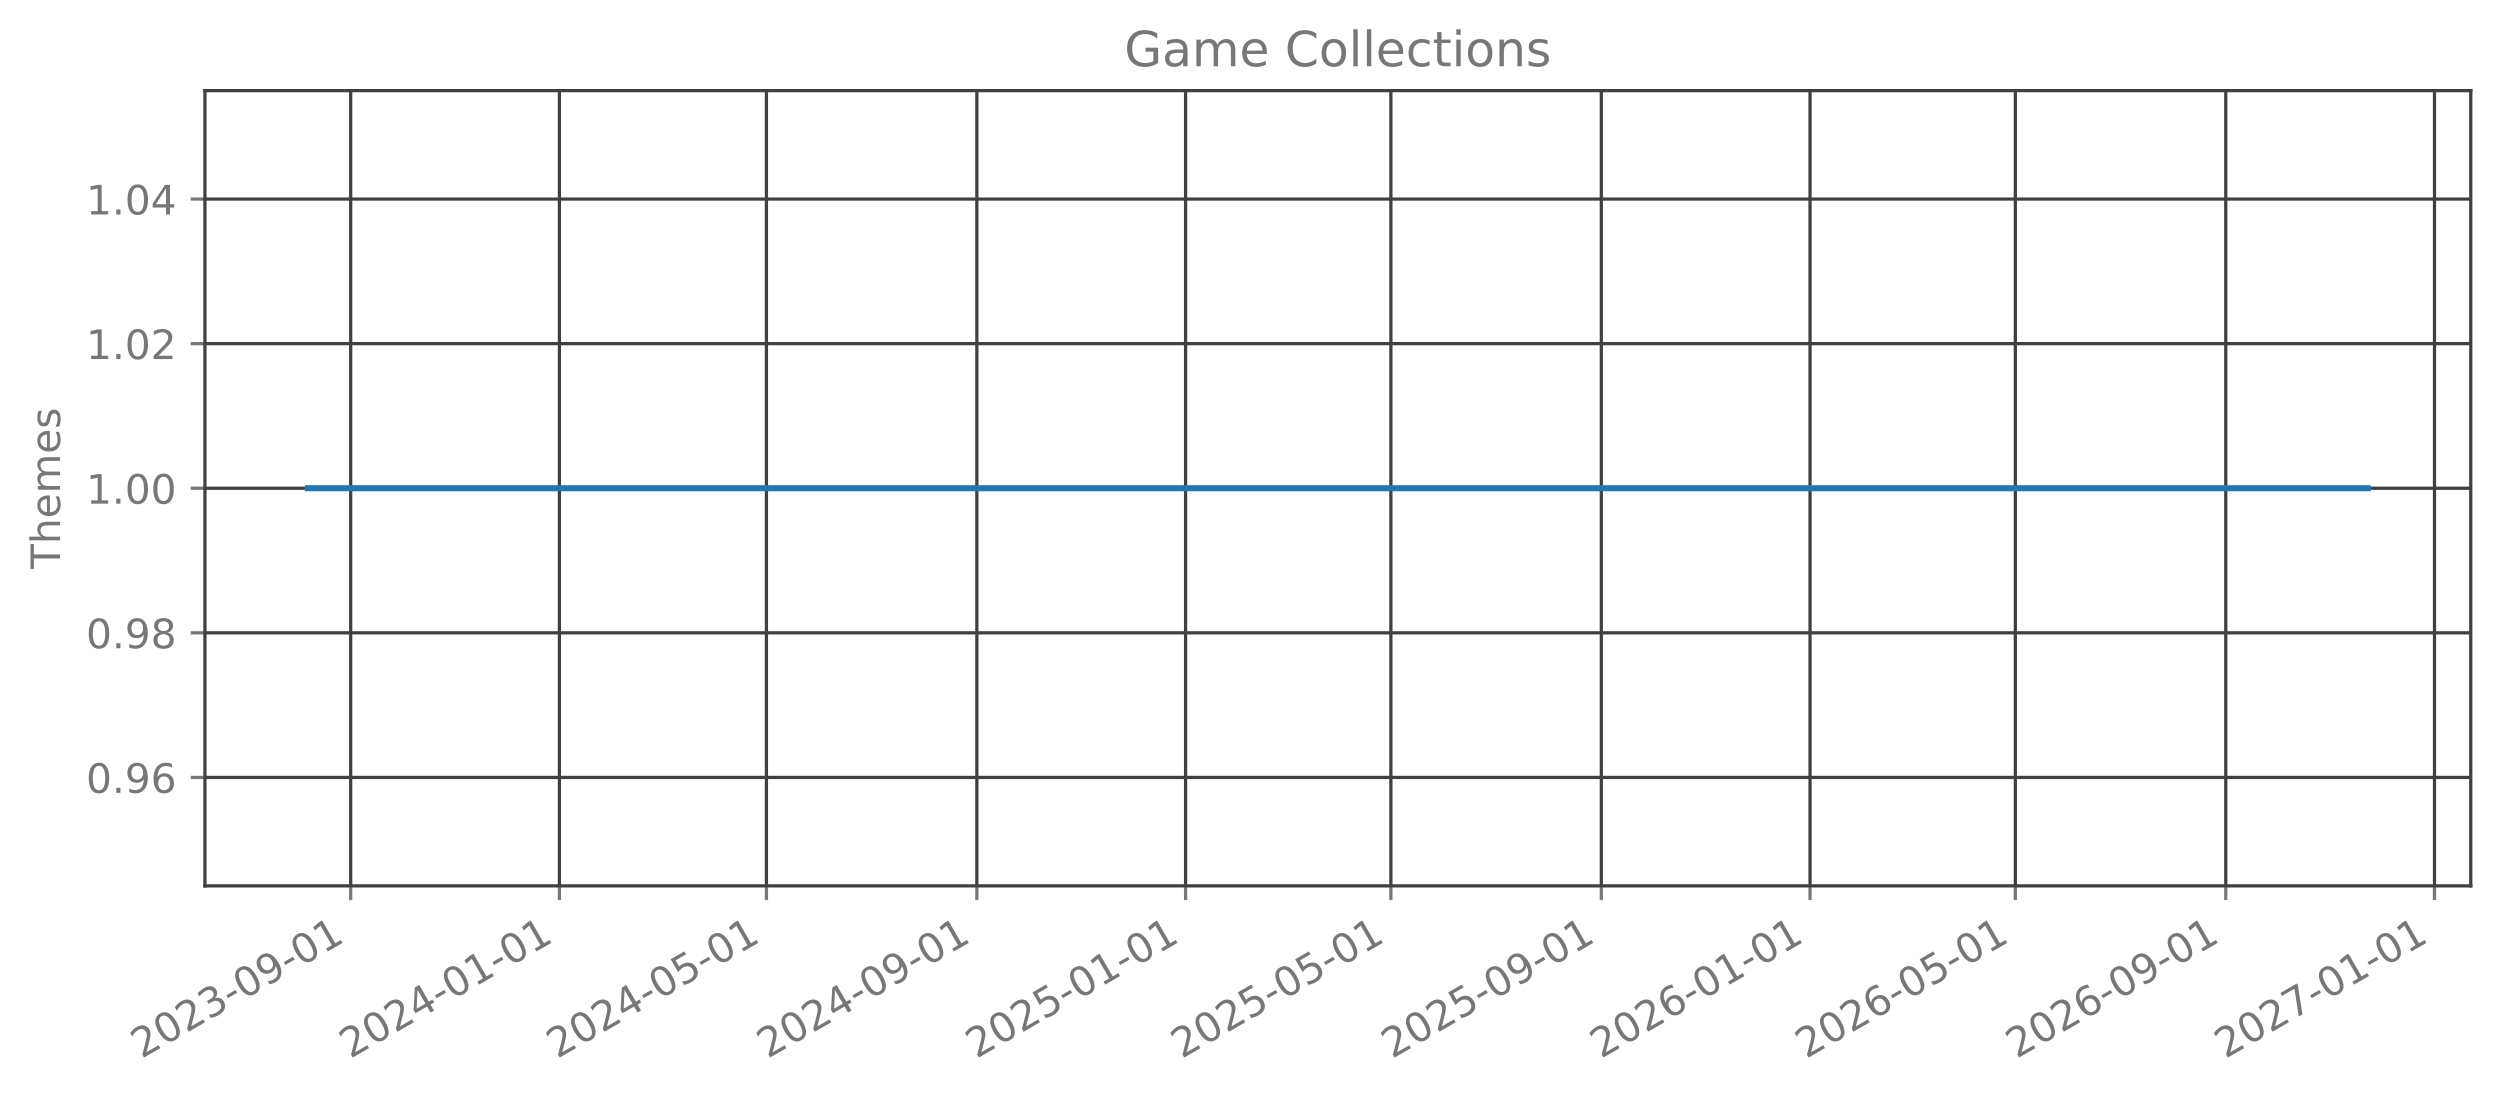
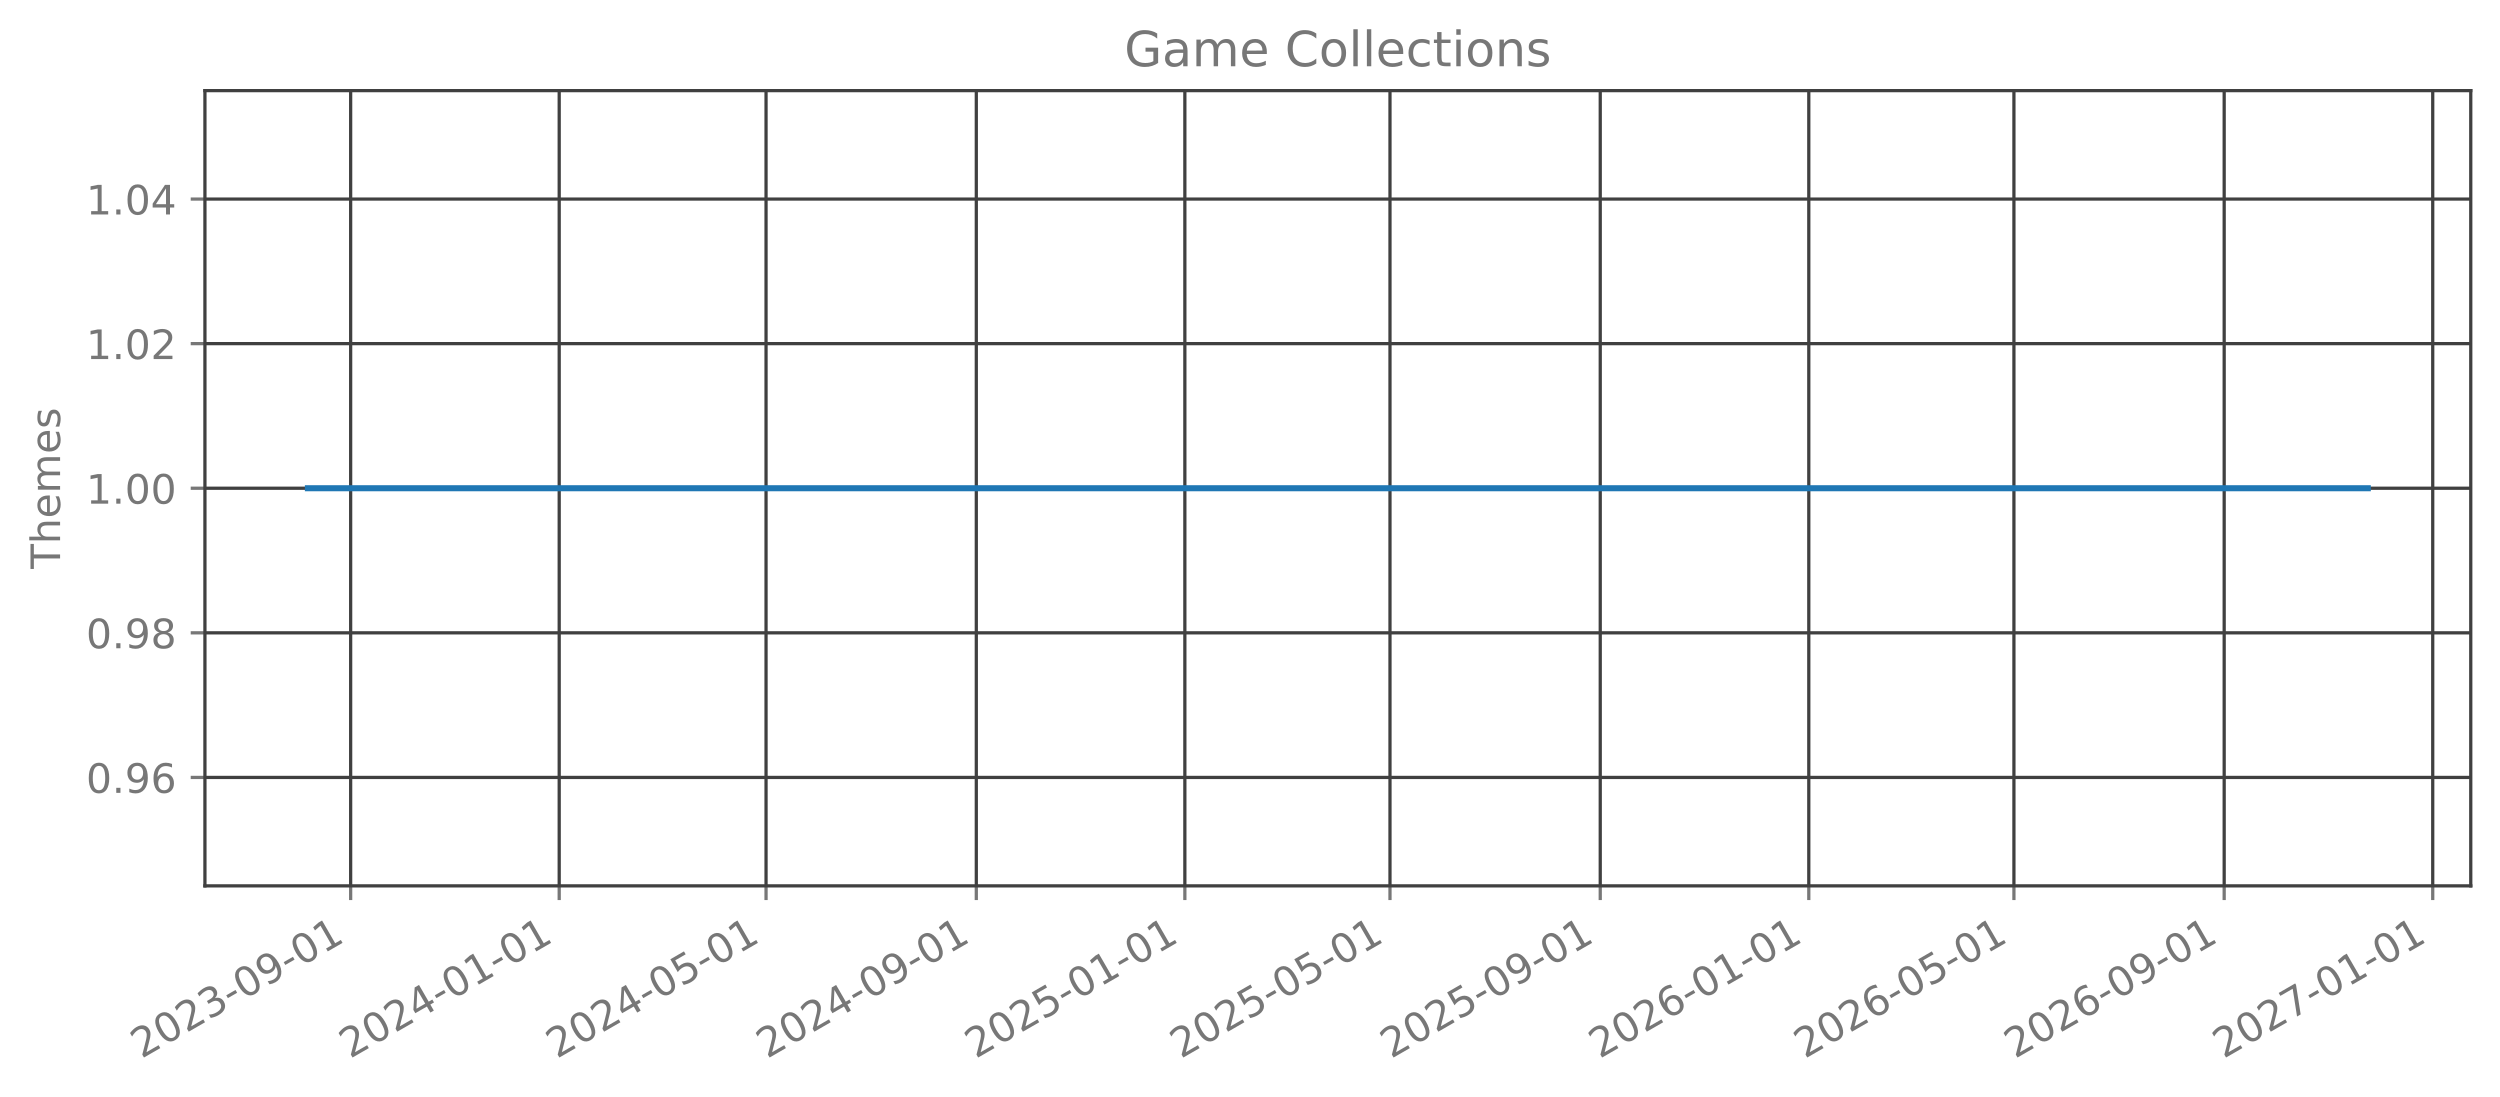
<svg xmlns="http://www.w3.org/2000/svg" xmlns:xlink="http://www.w3.org/1999/xlink" width="615.666pt" height="270.076pt" viewBox="0 0 615.666 270.076" version="1.1">
  <defs>
    <style type="text/css">*{stroke-linejoin: round; stroke-linecap: butt}</style>
  </defs>
  <g id="figure_1">
    <g id="patch_1">
      <path d="M 0 270.076  L 615.666 270.076  L 615.666 -0  L 0 -0  L 0 270.076  z " style="fill: none; opacity: 0" />
    </g>
    <g id="axes_1">
      <g id="patch_2">
        <path d="M 50.466 218.158  L 608.466 218.158  L 608.466 22.318  L 50.466 22.318  L 50.466 218.158  z " style="fill: none; opacity: 0" />
      </g>
      <g id="matplotlib.axis_1">
        <g id="xtick_1">
          <g id="line2d_1">
-             <path d="M 86.363 218.158  L 86.363 22.318  " clip-path="url(#p39788e18e9)" style="fill: none; stroke: #404040; stroke-width: 0.8; stroke-linecap: square" />
+             <path d="M 86.354 218.158  L 86.354 22.318  " clip-path="url(#p3f68051b8d)" style="fill: none; stroke: #404040; stroke-width: 0.8; stroke-linecap: square" />
          </g>
          <g id="line2d_2">
            <defs>
-               <path id="m046f30fc42" d="M 0 0  L 0 3.5  " style="stroke: #777777; stroke-width: 0.8" />
+               <path id="mc35127422b" d="M 0 0  L 0 3.5  " style="stroke: #777777; stroke-width: 0.8" />
            </defs>
            <g>
-               <use xlink:href="#m046f30fc42" x="86.363" y="218.158" style="fill: #777777; stroke: #777777; stroke-width: 0.8" />
+               <use xlink:href="#mc35127422b" x="86.354" y="218.158" style="fill: #777777; stroke: #777777; stroke-width: 0.8" />
            </g>
          </g>
          <g id="text_1">
-             <g style="fill: #777777" transform="translate(34.83234 260.7957) rotate(-30) scale(0.1 -0.1)">
+             <g style="fill: #777777" transform="translate(34.82359 260.7957) rotate(-30) scale(0.1 -0.1)">
              <defs>
                <path id="DejaVuSans-15" d="M 1228 531  L 3431 531  L 3431 0  L 469 0  L 469 531  Q 828 903 1448 1529  Q 2069 2156 2228 2338  Q 2531 2678 2651 2914  Q 2772 3150 2772 3378  Q 2772 3750 2511 3984  Q 2250 4219 1831 4219  Q 1534 4219 1204 4116  Q 875 4013 500 3803  L 500 4441  Q 881 4594 1212 4672  Q 1544 4750 1819 4750  Q 2544 4750 2975 4387  Q 3406 4025 3406 3419  Q 3406 3131 3298 2873  Q 3191 2616 2906 2266  Q 2828 2175 2409 1742  Q 1991 1309 1228 531  z " transform="scale(0.015625)" />
                <path id="DejaVuSans-13" d="M 2034 4250  Q 1547 4250 1301 3770  Q 1056 3291 1056 2328  Q 1056 1369 1301 889  Q 1547 409 2034 409  Q 2525 409 2770 889  Q 3016 1369 3016 2328  Q 3016 3291 2770 3770  Q 2525 4250 2034 4250  z M 2034 4750  Q 2819 4750 3233 4129  Q 3647 3509 3647 2328  Q 3647 1150 3233 529  Q 2819 -91 2034 -91  Q 1250 -91 836 529  Q 422 1150 422 2328  Q 422 3509 836 4129  Q 1250 4750 2034 4750  z " transform="scale(0.015625)" />
                <path id="DejaVuSans-16" d="M 2597 2516  Q 3050 2419 3304 2112  Q 3559 1806 3559 1356  Q 3559 666 3084 287  Q 2609 -91 1734 -91  Q 1441 -91 1130 -33  Q 819 25 488 141  L 488 750  Q 750 597 1062 519  Q 1375 441 1716 441  Q 2309 441 2620 675  Q 2931 909 2931 1356  Q 2931 1769 2642 2001  Q 2353 2234 1838 2234  L 1294 2234  L 1294 2753  L 1863 2753  Q 2328 2753 2575 2939  Q 2822 3125 2822 3475  Q 2822 3834 2567 4026  Q 2313 4219 1838 4219  Q 1578 4219 1281 4162  Q 984 4106 628 3988  L 628 4550  Q 988 4650 1302 4700  Q 1616 4750 1894 4750  Q 2613 4750 3031 4423  Q 3450 4097 3450 3541  Q 3450 3153 3228 2886  Q 3006 2619 2597 2516  z " transform="scale(0.015625)" />
                <path id="DejaVuSans-10" d="M 313 2009  L 1997 2009  L 1997 1497  L 313 1497  L 313 2009  z " transform="scale(0.015625)" />
                <path id="DejaVuSans-1c" d="M 703 97  L 703 672  Q 941 559 1184 500  Q 1428 441 1663 441  Q 2288 441 2617 861  Q 2947 1281 2994 2138  Q 2813 1869 2534 1725  Q 2256 1581 1919 1581  Q 1219 1581 811 2004  Q 403 2428 403 3163  Q 403 3881 828 4315  Q 1253 4750 1959 4750  Q 2769 4750 3195 4129  Q 3622 3509 3622 2328  Q 3622 1225 3098 567  Q 2575 -91 1691 -91  Q 1453 -91 1209 -44  Q 966 3 703 97  z M 1959 2075  Q 2384 2075 2632 2365  Q 2881 2656 2881 3163  Q 2881 3666 2632 3958  Q 2384 4250 1959 4250  Q 1534 4250 1286 3958  Q 1038 3666 1038 3163  Q 1038 2656 1286 2365  Q 1534 2075 1959 2075  z " transform="scale(0.015625)" />
                <path id="DejaVuSans-14" d="M 794 531  L 1825 531  L 1825 4091  L 703 3866  L 703 4441  L 1819 4666  L 2450 4666  L 2450 531  L 3481 531  L 3481 0  L 794 0  L 794 531  z " transform="scale(0.015625)" />
              </defs>
              <use xlink:href="#DejaVuSans-15" />
              <use xlink:href="#DejaVuSans-13" transform="translate(63.625 0)" />
              <use xlink:href="#DejaVuSans-15" transform="translate(127.25 0)" />
              <use xlink:href="#DejaVuSans-16" transform="translate(190.875 0)" />
              <use xlink:href="#DejaVuSans-10" transform="translate(254.5 0)" />
              <use xlink:href="#DejaVuSans-13" transform="translate(290.5781 0)" />
              <use xlink:href="#DejaVuSans-1c" transform="translate(354.2031 0)" />
              <use xlink:href="#DejaVuSans-10" transform="translate(417.8281 0)" />
              <use xlink:href="#DejaVuSans-13" transform="translate(453.9062 0)" />
              <use xlink:href="#DejaVuSans-14" transform="translate(517.5312 0)" />
            </g>
          </g>
        </g>
        <g id="xtick_2">
          <g id="line2d_3">
-             <path d="M 137.765 218.158  L 137.765 22.318  " clip-path="url(#p39788e18e9)" style="fill: none; stroke: #404040; stroke-width: 0.8; stroke-linecap: square" />
+             <path d="M 137.713 218.158  L 137.713 22.318  " clip-path="url(#p3f68051b8d)" style="fill: none; stroke: #404040; stroke-width: 0.8; stroke-linecap: square" />
          </g>
          <g id="line2d_4">
            <g>
-               <use xlink:href="#m046f30fc42" x="137.765" y="218.158" style="fill: #777777; stroke: #777777; stroke-width: 0.8" />
+               <use xlink:href="#mc35127422b" x="137.713" y="218.158" style="fill: #777777; stroke: #777777; stroke-width: 0.8" />
            </g>
          </g>
          <g id="text_2">
-             <g style="fill: #777777" transform="translate(86.23372 260.7957) rotate(-30) scale(0.1 -0.1)">
+             <g style="fill: #777777" transform="translate(86.18233 260.7957) rotate(-30) scale(0.1 -0.1)">
              <defs>
                <path id="DejaVuSans-17" d="M 2419 4116  L 825 1625  L 2419 1625  L 2419 4116  z M 2253 4666  L 3047 4666  L 3047 1625  L 3713 1625  L 3713 1100  L 3047 1100  L 3047 0  L 2419 0  L 2419 1100  L 313 1100  L 313 1709  L 2253 4666  z " transform="scale(0.015625)" />
              </defs>
              <use xlink:href="#DejaVuSans-15" />
              <use xlink:href="#DejaVuSans-13" transform="translate(63.625 0)" />
              <use xlink:href="#DejaVuSans-15" transform="translate(127.25 0)" />
              <use xlink:href="#DejaVuSans-17" transform="translate(190.875 0)" />
              <use xlink:href="#DejaVuSans-10" transform="translate(254.5 0)" />
              <use xlink:href="#DejaVuSans-13" transform="translate(290.5781 0)" />
              <use xlink:href="#DejaVuSans-14" transform="translate(354.2031 0)" />
              <use xlink:href="#DejaVuSans-10" transform="translate(417.8281 0)" />
              <use xlink:href="#DejaVuSans-13" transform="translate(453.9062 0)" />
              <use xlink:href="#DejaVuSans-14" transform="translate(517.5312 0)" />
            </g>
          </g>
        </g>
        <g id="xtick_3">
          <g id="line2d_5">
-             <path d="M 188.745 218.158  L 188.745 22.318  " clip-path="url(#p39788e18e9)" style="fill: none; stroke: #404040; stroke-width: 0.8; stroke-linecap: square" />
+             <path d="M 188.651 218.158  L 188.651 22.318  " clip-path="url(#p3f68051b8d)" style="fill: none; stroke: #404040; stroke-width: 0.8; stroke-linecap: square" />
          </g>
          <g id="line2d_6">
            <g>
-               <use xlink:href="#m046f30fc42" x="188.745" y="218.158" style="fill: #777777; stroke: #777777; stroke-width: 0.8" />
+               <use xlink:href="#mc35127422b" x="188.651" y="218.158" style="fill: #777777; stroke: #777777; stroke-width: 0.8" />
            </g>
          </g>
          <g id="text_3">
-             <g style="fill: #777777" transform="translate(137.2138 260.7957) rotate(-30) scale(0.1 -0.1)">
+             <g style="fill: #777777" transform="translate(137.1201 260.7957) rotate(-30) scale(0.1 -0.1)">
              <defs>
                <path id="DejaVuSans-18" d="M 691 4666  L 3169 4666  L 3169 4134  L 1269 4134  L 1269 2991  Q 1406 3038 1543 3061  Q 1681 3084 1819 3084  Q 2600 3084 3056 2656  Q 3513 2228 3513 1497  Q 3513 744 3044 326  Q 2575 -91 1722 -91  Q 1428 -91 1123 -41  Q 819 9 494 109  L 494 744  Q 775 591 1075 516  Q 1375 441 1709 441  Q 2250 441 2565 725  Q 2881 1009 2881 1497  Q 2881 1984 2565 2268  Q 2250 2553 1709 2553  Q 1456 2553 1204 2497  Q 953 2441 691 2322  L 691 4666  z " transform="scale(0.015625)" />
              </defs>
              <use xlink:href="#DejaVuSans-15" />
              <use xlink:href="#DejaVuSans-13" transform="translate(63.625 0)" />
              <use xlink:href="#DejaVuSans-15" transform="translate(127.25 0)" />
              <use xlink:href="#DejaVuSans-17" transform="translate(190.875 0)" />
              <use xlink:href="#DejaVuSans-10" transform="translate(254.5 0)" />
              <use xlink:href="#DejaVuSans-13" transform="translate(290.5781 0)" />
              <use xlink:href="#DejaVuSans-18" transform="translate(354.2031 0)" />
              <use xlink:href="#DejaVuSans-10" transform="translate(417.8281 0)" />
              <use xlink:href="#DejaVuSans-13" transform="translate(453.9062 0)" />
              <use xlink:href="#DejaVuSans-14" transform="translate(517.5312 0)" />
            </g>
          </g>
        </g>
        <g id="xtick_4">
          <g id="line2d_7">
-             <path d="M 240.567 218.158  L 240.567 22.318  " clip-path="url(#p39788e18e9)" style="fill: none; stroke: #404040; stroke-width: 0.8; stroke-linecap: square" />
+             <path d="M 240.431 218.158  L 240.431 22.318  " clip-path="url(#p3f68051b8d)" style="fill: none; stroke: #404040; stroke-width: 0.8; stroke-linecap: square" />
          </g>
          <g id="line2d_8">
            <g>
-               <use xlink:href="#m046f30fc42" x="240.567" y="218.158" style="fill: #777777; stroke: #777777; stroke-width: 0.8" />
+               <use xlink:href="#mc35127422b" x="240.431" y="218.158" style="fill: #777777; stroke: #777777; stroke-width: 0.8" />
            </g>
          </g>
          <g id="text_4">
-             <g style="fill: #777777" transform="translate(189.0365 260.7957) rotate(-30) scale(0.1 -0.1)">
+             <g style="fill: #777777" transform="translate(188.8998 260.7957) rotate(-30) scale(0.1 -0.1)">
              <use xlink:href="#DejaVuSans-15" />
              <use xlink:href="#DejaVuSans-13" transform="translate(63.625 0)" />
              <use xlink:href="#DejaVuSans-15" transform="translate(127.25 0)" />
              <use xlink:href="#DejaVuSans-17" transform="translate(190.875 0)" />
              <use xlink:href="#DejaVuSans-10" transform="translate(254.5 0)" />
              <use xlink:href="#DejaVuSans-13" transform="translate(290.5781 0)" />
              <use xlink:href="#DejaVuSans-1c" transform="translate(354.2031 0)" />
              <use xlink:href="#DejaVuSans-10" transform="translate(417.8281 0)" />
              <use xlink:href="#DejaVuSans-13" transform="translate(453.9062 0)" />
              <use xlink:href="#DejaVuSans-14" transform="translate(517.5312 0)" />
            </g>
          </g>
        </g>
        <g id="xtick_5">
          <g id="line2d_9">
-             <path d="M 291.969 218.158  L 291.969 22.318  " clip-path="url(#p39788e18e9)" style="fill: none; stroke: #404040; stroke-width: 0.8; stroke-linecap: square" />
+             <path d="M 291.789 218.158  L 291.789 22.318  " clip-path="url(#p3f68051b8d)" style="fill: none; stroke: #404040; stroke-width: 0.8; stroke-linecap: square" />
          </g>
          <g id="line2d_10">
            <g>
-               <use xlink:href="#m046f30fc42" x="291.969" y="218.158" style="fill: #777777; stroke: #777777; stroke-width: 0.8" />
+               <use xlink:href="#mc35127422b" x="291.789" y="218.158" style="fill: #777777; stroke: #777777; stroke-width: 0.8" />
            </g>
          </g>
          <g id="text_5">
-             <g style="fill: #777777" transform="translate(240.4379 260.7957) rotate(-30) scale(0.1 -0.1)">
+             <g style="fill: #777777" transform="translate(240.2585 260.7957) rotate(-30) scale(0.1 -0.1)">
              <use xlink:href="#DejaVuSans-15" />
              <use xlink:href="#DejaVuSans-13" transform="translate(63.625 0)" />
              <use xlink:href="#DejaVuSans-15" transform="translate(127.25 0)" />
              <use xlink:href="#DejaVuSans-18" transform="translate(190.875 0)" />
              <use xlink:href="#DejaVuSans-10" transform="translate(254.5 0)" />
              <use xlink:href="#DejaVuSans-13" transform="translate(290.5781 0)" />
              <use xlink:href="#DejaVuSans-14" transform="translate(354.2031 0)" />
              <use xlink:href="#DejaVuSans-10" transform="translate(417.8281 0)" />
              <use xlink:href="#DejaVuSans-13" transform="translate(453.9062 0)" />
              <use xlink:href="#DejaVuSans-14" transform="translate(517.5312 0)" />
            </g>
          </g>
        </g>
        <g id="xtick_6">
          <g id="line2d_11">
-             <path d="M 342.527 218.158  L 342.527 22.318  " clip-path="url(#p39788e18e9)" style="fill: none; stroke: #404040; stroke-width: 0.8; stroke-linecap: square" />
+             <path d="M 342.306 218.158  L 342.306 22.318  " clip-path="url(#p3f68051b8d)" style="fill: none; stroke: #404040; stroke-width: 0.8; stroke-linecap: square" />
          </g>
          <g id="line2d_12">
            <g>
-               <use xlink:href="#m046f30fc42" x="342.527" y="218.158" style="fill: #777777; stroke: #777777; stroke-width: 0.8" />
+               <use xlink:href="#mc35127422b" x="342.306" y="218.158" style="fill: #777777; stroke: #777777; stroke-width: 0.8" />
            </g>
          </g>
          <g id="text_6">
-             <g style="fill: #777777" transform="translate(290.9966 260.7957) rotate(-30) scale(0.1 -0.1)">
+             <g style="fill: #777777" transform="translate(290.7753 260.7957) rotate(-30) scale(0.1 -0.1)">
              <use xlink:href="#DejaVuSans-15" />
              <use xlink:href="#DejaVuSans-13" transform="translate(63.625 0)" />
              <use xlink:href="#DejaVuSans-15" transform="translate(127.25 0)" />
              <use xlink:href="#DejaVuSans-18" transform="translate(190.875 0)" />
              <use xlink:href="#DejaVuSans-10" transform="translate(254.5 0)" />
              <use xlink:href="#DejaVuSans-13" transform="translate(290.5781 0)" />
              <use xlink:href="#DejaVuSans-18" transform="translate(354.2031 0)" />
              <use xlink:href="#DejaVuSans-10" transform="translate(417.8281 0)" />
              <use xlink:href="#DejaVuSans-13" transform="translate(453.9062 0)" />
              <use xlink:href="#DejaVuSans-14" transform="translate(517.5312 0)" />
            </g>
          </g>
        </g>
        <g id="xtick_7">
          <g id="line2d_13">
-             <path d="M 394.35 218.158  L 394.35 22.318  " clip-path="url(#p39788e18e9)" style="fill: none; stroke: #404040; stroke-width: 0.8; stroke-linecap: square" />
+             <path d="M 394.086 218.158  L 394.086 22.318  " clip-path="url(#p3f68051b8d)" style="fill: none; stroke: #404040; stroke-width: 0.8; stroke-linecap: square" />
          </g>
          <g id="line2d_14">
            <g>
-               <use xlink:href="#m046f30fc42" x="394.35" y="218.158" style="fill: #777777; stroke: #777777; stroke-width: 0.8" />
+               <use xlink:href="#mc35127422b" x="394.086" y="218.158" style="fill: #777777; stroke: #777777; stroke-width: 0.8" />
            </g>
          </g>
          <g id="text_7">
-             <g style="fill: #777777" transform="translate(342.8193 260.7957) rotate(-30) scale(0.1 -0.1)">
+             <g style="fill: #777777" transform="translate(342.555 260.7957) rotate(-30) scale(0.1 -0.1)">
              <use xlink:href="#DejaVuSans-15" />
              <use xlink:href="#DejaVuSans-13" transform="translate(63.625 0)" />
              <use xlink:href="#DejaVuSans-15" transform="translate(127.25 0)" />
              <use xlink:href="#DejaVuSans-18" transform="translate(190.875 0)" />
              <use xlink:href="#DejaVuSans-10" transform="translate(254.5 0)" />
              <use xlink:href="#DejaVuSans-13" transform="translate(290.5781 0)" />
              <use xlink:href="#DejaVuSans-1c" transform="translate(354.2031 0)" />
              <use xlink:href="#DejaVuSans-10" transform="translate(417.8281 0)" />
              <use xlink:href="#DejaVuSans-13" transform="translate(453.9062 0)" />
              <use xlink:href="#DejaVuSans-14" transform="translate(517.5312 0)" />
            </g>
          </g>
        </g>
        <g id="xtick_8">
          <g id="line2d_15">
-             <path d="M 445.752 218.158  L 445.752 22.318  " clip-path="url(#p39788e18e9)" style="fill: none; stroke: #404040; stroke-width: 0.8; stroke-linecap: square" />
+             <path d="M 445.445 218.158  L 445.445 22.318  " clip-path="url(#p3f68051b8d)" style="fill: none; stroke: #404040; stroke-width: 0.8; stroke-linecap: square" />
          </g>
          <g id="line2d_16">
            <g>
-               <use xlink:href="#m046f30fc42" x="445.752" y="218.158" style="fill: #777777; stroke: #777777; stroke-width: 0.8" />
+               <use xlink:href="#mc35127422b" x="445.445" y="218.158" style="fill: #777777; stroke: #777777; stroke-width: 0.8" />
            </g>
          </g>
          <g id="text_8">
-             <g style="fill: #777777" transform="translate(394.2207 260.7957) rotate(-30) scale(0.1 -0.1)">
+             <g style="fill: #777777" transform="translate(393.9137 260.7957) rotate(-30) scale(0.1 -0.1)">
              <defs>
                <path id="DejaVuSans-19" d="M 2113 2584  Q 1688 2584 1439 2293  Q 1191 2003 1191 1497  Q 1191 994 1439 701  Q 1688 409 2113 409  Q 2538 409 2786 701  Q 3034 994 3034 1497  Q 3034 2003 2786 2293  Q 2538 2584 2113 2584  z M 3366 4563  L 3366 3988  Q 3128 4100 2886 4159  Q 2644 4219 2406 4219  Q 1781 4219 1451 3797  Q 1122 3375 1075 2522  Q 1259 2794 1537 2939  Q 1816 3084 2150 3084  Q 2853 3084 3261 2657  Q 3669 2231 3669 1497  Q 3669 778 3244 343  Q 2819 -91 2113 -91  Q 1303 -91 875 529  Q 447 1150 447 2328  Q 447 3434 972 4092  Q 1497 4750 2381 4750  Q 2619 4750 2861 4703  Q 3103 4656 3366 4563  z " transform="scale(0.015625)" />
              </defs>
              <use xlink:href="#DejaVuSans-15" />
              <use xlink:href="#DejaVuSans-13" transform="translate(63.625 0)" />
              <use xlink:href="#DejaVuSans-15" transform="translate(127.25 0)" />
              <use xlink:href="#DejaVuSans-19" transform="translate(190.875 0)" />
              <use xlink:href="#DejaVuSans-10" transform="translate(254.5 0)" />
              <use xlink:href="#DejaVuSans-13" transform="translate(290.5781 0)" />
              <use xlink:href="#DejaVuSans-14" transform="translate(354.2031 0)" />
              <use xlink:href="#DejaVuSans-10" transform="translate(417.8281 0)" />
              <use xlink:href="#DejaVuSans-13" transform="translate(453.9062 0)" />
              <use xlink:href="#DejaVuSans-14" transform="translate(517.5312 0)" />
            </g>
          </g>
        </g>
        <g id="xtick_9">
          <g id="line2d_17">
-             <path d="M 496.31 218.158  L 496.31 22.318  " clip-path="url(#p39788e18e9)" style="fill: none; stroke: #404040; stroke-width: 0.8; stroke-linecap: square" />
+             <path d="M 495.961 218.158  L 495.961 22.318  " clip-path="url(#p3f68051b8d)" style="fill: none; stroke: #404040; stroke-width: 0.8; stroke-linecap: square" />
          </g>
          <g id="line2d_18">
            <g>
-               <use xlink:href="#m046f30fc42" x="496.31" y="218.158" style="fill: #777777; stroke: #777777; stroke-width: 0.8" />
+               <use xlink:href="#mc35127422b" x="495.961" y="218.158" style="fill: #777777; stroke: #777777; stroke-width: 0.8" />
            </g>
          </g>
          <g id="text_9">
-             <g style="fill: #777777" transform="translate(444.7795 260.7957) rotate(-30) scale(0.1 -0.1)">
+             <g style="fill: #777777" transform="translate(444.4305 260.7957) rotate(-30) scale(0.1 -0.1)">
              <use xlink:href="#DejaVuSans-15" />
              <use xlink:href="#DejaVuSans-13" transform="translate(63.625 0)" />
              <use xlink:href="#DejaVuSans-15" transform="translate(127.25 0)" />
              <use xlink:href="#DejaVuSans-19" transform="translate(190.875 0)" />
              <use xlink:href="#DejaVuSans-10" transform="translate(254.5 0)" />
              <use xlink:href="#DejaVuSans-13" transform="translate(290.5781 0)" />
              <use xlink:href="#DejaVuSans-18" transform="translate(354.2031 0)" />
              <use xlink:href="#DejaVuSans-10" transform="translate(417.8281 0)" />
              <use xlink:href="#DejaVuSans-13" transform="translate(453.9062 0)" />
              <use xlink:href="#DejaVuSans-14" transform="translate(517.5312 0)" />
            </g>
          </g>
        </g>
        <g id="xtick_10">
          <g id="line2d_19">
-             <path d="M 548.133 218.158  L 548.133 22.318  " clip-path="url(#p39788e18e9)" style="fill: none; stroke: #404040; stroke-width: 0.8; stroke-linecap: square" />
+             <path d="M 547.741 218.158  L 547.741 22.318  " clip-path="url(#p3f68051b8d)" style="fill: none; stroke: #404040; stroke-width: 0.8; stroke-linecap: square" />
          </g>
          <g id="line2d_20">
            <g>
-               <use xlink:href="#m046f30fc42" x="548.133" y="218.158" style="fill: #777777; stroke: #777777; stroke-width: 0.8" />
+               <use xlink:href="#mc35127422b" x="547.741" y="218.158" style="fill: #777777; stroke: #777777; stroke-width: 0.8" />
            </g>
          </g>
          <g id="text_10">
-             <g style="fill: #777777" transform="translate(496.6022 260.7957) rotate(-30) scale(0.1 -0.1)">
+             <g style="fill: #777777" transform="translate(496.2102 260.7957) rotate(-30) scale(0.1 -0.1)">
              <use xlink:href="#DejaVuSans-15" />
              <use xlink:href="#DejaVuSans-13" transform="translate(63.625 0)" />
              <use xlink:href="#DejaVuSans-15" transform="translate(127.25 0)" />
              <use xlink:href="#DejaVuSans-19" transform="translate(190.875 0)" />
              <use xlink:href="#DejaVuSans-10" transform="translate(254.5 0)" />
              <use xlink:href="#DejaVuSans-13" transform="translate(290.5781 0)" />
              <use xlink:href="#DejaVuSans-1c" transform="translate(354.2031 0)" />
              <use xlink:href="#DejaVuSans-10" transform="translate(417.8281 0)" />
              <use xlink:href="#DejaVuSans-13" transform="translate(453.9062 0)" />
              <use xlink:href="#DejaVuSans-14" transform="translate(517.5312 0)" />
            </g>
          </g>
        </g>
        <g id="xtick_11">
          <g id="line2d_21">
-             <path d="M 599.534 218.158  L 599.534 22.318  " clip-path="url(#p39788e18e9)" style="fill: none; stroke: #404040; stroke-width: 0.8; stroke-linecap: square" />
+             <path d="M 599.1 218.158  L 599.1 22.318  " clip-path="url(#p3f68051b8d)" style="fill: none; stroke: #404040; stroke-width: 0.8; stroke-linecap: square" />
          </g>
          <g id="line2d_22">
            <g>
-               <use xlink:href="#m046f30fc42" x="599.534" y="218.158" style="fill: #777777; stroke: #777777; stroke-width: 0.8" />
+               <use xlink:href="#mc35127422b" x="599.1" y="218.158" style="fill: #777777; stroke: #777777; stroke-width: 0.8" />
            </g>
          </g>
          <g id="text_11">
-             <g style="fill: #777777" transform="translate(548.0036 260.7957) rotate(-30) scale(0.1 -0.1)">
+             <g style="fill: #777777" transform="translate(547.569 260.7957) rotate(-30) scale(0.1 -0.1)">
              <defs>
                <path id="DejaVuSans-1a" d="M 525 4666  L 3525 4666  L 3525 4397  L 1831 0  L 1172 0  L 2766 4134  L 525 4134  L 525 4666  z " transform="scale(0.015625)" />
              </defs>
              <use xlink:href="#DejaVuSans-15" />
              <use xlink:href="#DejaVuSans-13" transform="translate(63.625 0)" />
              <use xlink:href="#DejaVuSans-15" transform="translate(127.25 0)" />
              <use xlink:href="#DejaVuSans-1a" transform="translate(190.875 0)" />
              <use xlink:href="#DejaVuSans-10" transform="translate(254.5 0)" />
              <use xlink:href="#DejaVuSans-13" transform="translate(290.5781 0)" />
              <use xlink:href="#DejaVuSans-14" transform="translate(354.2031 0)" />
              <use xlink:href="#DejaVuSans-10" transform="translate(417.8281 0)" />
              <use xlink:href="#DejaVuSans-13" transform="translate(453.9062 0)" />
              <use xlink:href="#DejaVuSans-14" transform="translate(517.5312 0)" />
            </g>
          </g>
        </g>
      </g>
      <g id="matplotlib.axis_2">
        <g id="ytick_1">
          <g id="line2d_23">
-             <path d="M 50.466 191.453  L 608.466 191.453  " clip-path="url(#p39788e18e9)" style="fill: none; stroke: #404040; stroke-width: 0.8; stroke-linecap: square" />
+             <path d="M 50.466 191.453  L 608.466 191.453  " clip-path="url(#p3f68051b8d)" style="fill: none; stroke: #404040; stroke-width: 0.8; stroke-linecap: square" />
          </g>
          <g id="line2d_24">
            <defs>
-               <path id="me1561780df" d="M 0 0  L -3.5 0  " style="stroke: #777777; stroke-width: 0.8" />
+               <path id="m0960aaf1ed" d="M 0 0  L -3.5 0  " style="stroke: #777777; stroke-width: 0.8" />
            </defs>
            <g>
-               <use xlink:href="#me1561780df" x="50.466" y="191.453" style="fill: #777777; stroke: #777777; stroke-width: 0.8" />
+               <use xlink:href="#m0960aaf1ed" x="50.466" y="191.453" style="fill: #777777; stroke: #777777; stroke-width: 0.8" />
            </g>
          </g>
          <g id="text_12">
            <g style="fill: #777777" transform="translate(21.20078 195.2515) scale(0.1 -0.1)">
              <defs>
                <path id="DejaVuSans-11" d="M 684 794  L 1344 794  L 1344 0  L 684 0  L 684 794  z " transform="scale(0.015625)" />
              </defs>
              <use xlink:href="#DejaVuSans-13" />
              <use xlink:href="#DejaVuSans-11" transform="translate(63.625 0)" />
              <use xlink:href="#DejaVuSans-1c" transform="translate(95.40625 0)" />
              <use xlink:href="#DejaVuSans-19" transform="translate(159.0312 0)" />
            </g>
          </g>
        </g>
        <g id="ytick_2">
          <g id="line2d_25">
-             <path d="M 50.466 155.845  L 608.466 155.845  " clip-path="url(#p39788e18e9)" style="fill: none; stroke: #404040; stroke-width: 0.8; stroke-linecap: square" />
+             <path d="M 50.466 155.845  L 608.466 155.845  " clip-path="url(#p3f68051b8d)" style="fill: none; stroke: #404040; stroke-width: 0.8; stroke-linecap: square" />
          </g>
          <g id="line2d_26">
            <g>
-               <use xlink:href="#me1561780df" x="50.466" y="155.845" style="fill: #777777; stroke: #777777; stroke-width: 0.8" />
+               <use xlink:href="#m0960aaf1ed" x="50.466" y="155.845" style="fill: #777777; stroke: #777777; stroke-width: 0.8" />
            </g>
          </g>
          <g id="text_13">
            <g style="fill: #777777" transform="translate(21.20078 159.6442) scale(0.1 -0.1)">
              <defs>
                <path id="DejaVuSans-1b" d="M 2034 2216  Q 1584 2216 1326 1975  Q 1069 1734 1069 1313  Q 1069 891 1326 650  Q 1584 409 2034 409  Q 2484 409 2743 651  Q 3003 894 3003 1313  Q 3003 1734 2745 1975  Q 2488 2216 2034 2216  z M 1403 2484  Q 997 2584 770 2862  Q 544 3141 544 3541  Q 544 4100 942 4425  Q 1341 4750 2034 4750  Q 2731 4750 3128 4425  Q 3525 4100 3525 3541  Q 3525 3141 3298 2862  Q 3072 2584 2669 2484  Q 3125 2378 3379 2068  Q 3634 1759 3634 1313  Q 3634 634 3220 271  Q 2806 -91 2034 -91  Q 1263 -91 848 271  Q 434 634 434 1313  Q 434 1759 690 2068  Q 947 2378 1403 2484  z M 1172 3481  Q 1172 3119 1398 2916  Q 1625 2713 2034 2713  Q 2441 2713 2670 2916  Q 2900 3119 2900 3481  Q 2900 3844 2670 4047  Q 2441 4250 2034 4250  Q 1625 4250 1398 4047  Q 1172 3844 1172 3481  z " transform="scale(0.015625)" />
              </defs>
              <use xlink:href="#DejaVuSans-13" />
              <use xlink:href="#DejaVuSans-11" transform="translate(63.625 0)" />
              <use xlink:href="#DejaVuSans-1c" transform="translate(95.40625 0)" />
              <use xlink:href="#DejaVuSans-1b" transform="translate(159.0312 0)" />
            </g>
          </g>
        </g>
        <g id="ytick_3">
          <g id="line2d_27">
-             <path d="M 50.466 120.238  L 608.466 120.238  " clip-path="url(#p39788e18e9)" style="fill: none; stroke: #404040; stroke-width: 0.8; stroke-linecap: square" />
+             <path d="M 50.466 120.238  L 608.466 120.238  " clip-path="url(#p3f68051b8d)" style="fill: none; stroke: #404040; stroke-width: 0.8; stroke-linecap: square" />
          </g>
          <g id="line2d_28">
            <g>
-               <use xlink:href="#me1561780df" x="50.466" y="120.238" style="fill: #777777; stroke: #777777; stroke-width: 0.8" />
+               <use xlink:href="#m0960aaf1ed" x="50.466" y="120.238" style="fill: #777777; stroke: #777777; stroke-width: 0.8" />
            </g>
          </g>
          <g id="text_14">
            <g style="fill: #777777" transform="translate(21.20078 124.037) scale(0.1 -0.1)">
              <use xlink:href="#DejaVuSans-14" />
              <use xlink:href="#DejaVuSans-11" transform="translate(63.625 0)" />
              <use xlink:href="#DejaVuSans-13" transform="translate(95.40625 0)" />
              <use xlink:href="#DejaVuSans-13" transform="translate(159.0312 0)" />
            </g>
          </g>
        </g>
        <g id="ytick_4">
          <g id="line2d_29">
-             <path d="M 50.466 84.631  L 608.466 84.631  " clip-path="url(#p39788e18e9)" style="fill: none; stroke: #404040; stroke-width: 0.8; stroke-linecap: square" />
+             <path d="M 50.466 84.631  L 608.466 84.631  " clip-path="url(#p3f68051b8d)" style="fill: none; stroke: #404040; stroke-width: 0.8; stroke-linecap: square" />
          </g>
          <g id="line2d_30">
            <g>
-               <use xlink:href="#me1561780df" x="50.466" y="84.631" style="fill: #777777; stroke: #777777; stroke-width: 0.8" />
+               <use xlink:href="#m0960aaf1ed" x="50.466" y="84.631" style="fill: #777777; stroke: #777777; stroke-width: 0.8" />
            </g>
          </g>
          <g id="text_15">
            <g style="fill: #777777" transform="translate(21.20078 88.42968) scale(0.1 -0.1)">
              <use xlink:href="#DejaVuSans-14" />
              <use xlink:href="#DejaVuSans-11" transform="translate(63.625 0)" />
              <use xlink:href="#DejaVuSans-13" transform="translate(95.40625 0)" />
              <use xlink:href="#DejaVuSans-15" transform="translate(159.0312 0)" />
            </g>
          </g>
        </g>
        <g id="ytick_5">
          <g id="line2d_31">
-             <path d="M 50.466 49.024  L 608.466 49.024  " clip-path="url(#p39788e18e9)" style="fill: none; stroke: #404040; stroke-width: 0.8; stroke-linecap: square" />
+             <path d="M 50.466 49.024  L 608.466 49.024  " clip-path="url(#p3f68051b8d)" style="fill: none; stroke: #404040; stroke-width: 0.8; stroke-linecap: square" />
          </g>
          <g id="line2d_32">
            <g>
-               <use xlink:href="#me1561780df" x="50.466" y="49.024" style="fill: #777777; stroke: #777777; stroke-width: 0.8" />
+               <use xlink:href="#m0960aaf1ed" x="50.466" y="49.024" style="fill: #777777; stroke: #777777; stroke-width: 0.8" />
            </g>
          </g>
          <g id="text_16">
            <g style="fill: #777777" transform="translate(21.20078 52.82241) scale(0.1 -0.1)">
              <use xlink:href="#DejaVuSans-14" />
              <use xlink:href="#DejaVuSans-11" transform="translate(63.625 0)" />
              <use xlink:href="#DejaVuSans-13" transform="translate(95.40625 0)" />
              <use xlink:href="#DejaVuSans-17" transform="translate(159.0312 0)" />
            </g>
          </g>
        </g>
        <g id="text_17">
          <g style="fill: #777777" transform="translate(14.79844 140.0889) rotate(-90) scale(0.1 -0.1)">
            <defs>
              <path id="DejaVuSans-37" d="M -19 4666  L 3928 4666  L 3928 4134  L 2272 4134  L 2272 0  L 1638 0  L 1638 4134  L -19 4134  L -19 4666  z " transform="scale(0.015625)" />
              <path id="DejaVuSans-4b" d="M 3513 2113  L 3513 0  L 2938 0  L 2938 2094  Q 2938 2591 2744 2837  Q 2550 3084 2163 3084  Q 1697 3084 1428 2787  Q 1159 2491 1159 1978  L 1159 0  L 581 0  L 581 4863  L 1159 4863  L 1159 2956  Q 1366 3272 1645 3428  Q 1925 3584 2291 3584  Q 2894 3584 3203 3211  Q 3513 2838 3513 2113  z " transform="scale(0.015625)" />
              <path id="DejaVuSans-48" d="M 3597 1894  L 3597 1613  L 953 1613  Q 991 1019 1311 708  Q 1631 397 2203 397  Q 2534 397 2845 478  Q 3156 559 3463 722  L 3463 178  Q 3153 47 2828 -22  Q 2503 -91 2169 -91  Q 1331 -91 842 396  Q 353 884 353 1716  Q 353 2575 817 3079  Q 1281 3584 2069 3584  Q 2775 3584 3186 3129  Q 3597 2675 3597 1894  z M 3022 2063  Q 3016 2534 2758 2815  Q 2500 3097 2075 3097  Q 1594 3097 1305 2825  Q 1016 2553 972 2059  L 3022 2063  z " transform="scale(0.015625)" />
              <path id="DejaVuSans-50" d="M 3328 2828  Q 3544 3216 3844 3400  Q 4144 3584 4550 3584  Q 5097 3584 5394 3201  Q 5691 2819 5691 2113  L 5691 0  L 5113 0  L 5113 2094  Q 5113 2597 4934 2840  Q 4756 3084 4391 3084  Q 3944 3084 3684 2787  Q 3425 2491 3425 1978  L 3425 0  L 2847 0  L 2847 2094  Q 2847 2600 2669 2842  Q 2491 3084 2119 3084  Q 1678 3084 1418 2786  Q 1159 2488 1159 1978  L 1159 0  L 581 0  L 581 3500  L 1159 3500  L 1159 2956  Q 1356 3278 1631 3431  Q 1906 3584 2284 3584  Q 2666 3584 2933 3390  Q 3200 3197 3328 2828  z " transform="scale(0.015625)" />
              <path id="DejaVuSans-56" d="M 2834 3397  L 2834 2853  Q 2591 2978 2328 3040  Q 2066 3103 1784 3103  Q 1356 3103 1142 2972  Q 928 2841 928 2578  Q 928 2378 1081 2264  Q 1234 2150 1697 2047  L 1894 2003  Q 2506 1872 2764 1633  Q 3022 1394 3022 966  Q 3022 478 2636 193  Q 2250 -91 1575 -91  Q 1294 -91 989 -36  Q 684 19 347 128  L 347 722  Q 666 556 975 473  Q 1284 391 1588 391  Q 1994 391 2212 530  Q 2431 669 2431 922  Q 2431 1156 2273 1281  Q 2116 1406 1581 1522  L 1381 1569  Q 847 1681 609 1914  Q 372 2147 372 2553  Q 372 3047 722 3315  Q 1072 3584 1716 3584  Q 2034 3584 2315 3537  Q 2597 3491 2834 3397  z " transform="scale(0.015625)" />
            </defs>
            <use xlink:href="#DejaVuSans-37" />
            <use xlink:href="#DejaVuSans-4b" transform="translate(61.07812 0)" />
            <use xlink:href="#DejaVuSans-48" transform="translate(124.4531 0)" />
            <use xlink:href="#DejaVuSans-50" transform="translate(185.9844 0)" />
            <use xlink:href="#DejaVuSans-48" transform="translate(283.3906 0)" />
            <use xlink:href="#DejaVuSans-56" transform="translate(344.9219 0)" />
          </g>
        </g>
      </g>
      <g id="line2d_33">
-         <path d="M 75.83 120.238  L 583.103 120.238  " clip-path="url(#p39788e18e9)" style="fill: none; stroke: #1f77b4; stroke-width: 1.5; stroke-linecap: square" />
+         <path d="M 75.83 120.238  L 583.103 120.238  " clip-path="url(#p3f68051b8d)" style="fill: none; stroke: #1f77b4; stroke-width: 1.5; stroke-linecap: square" />
      </g>
      <g id="patch_3">
        <path d="M 50.466 218.158  L 50.466 22.318  " style="fill: none; stroke: #404040; stroke-width: 0.8; stroke-linejoin: miter; stroke-linecap: square" />
      </g>
      <g id="patch_4">
        <path d="M 608.466 218.158  L 608.466 22.318  " style="fill: none; stroke: #404040; stroke-width: 0.8; stroke-linejoin: miter; stroke-linecap: square" />
      </g>
      <g id="patch_5">
        <path d="M 50.466 218.158  L 608.466 218.158  " style="fill: none; stroke: #404040; stroke-width: 0.8; stroke-linejoin: miter; stroke-linecap: square" />
      </g>
      <g id="patch_6">
        <path d="M 50.466 22.318  L 608.466 22.318  " style="fill: none; stroke: #404040; stroke-width: 0.8; stroke-linejoin: miter; stroke-linecap: square" />
      </g>
      <g id="text_18">
        <g style="fill: #777777" transform="translate(276.8933 16.31812) scale(0.12 -0.12)">
          <defs>
            <path id="DejaVuSans-2a" d="M 3809 666  L 3809 1919  L 2778 1919  L 2778 2438  L 4434 2438  L 4434 434  Q 4069 175 3628 42  Q 3188 -91 2688 -91  Q 1594 -91 976 548  Q 359 1188 359 2328  Q 359 3472 976 4111  Q 1594 4750 2688 4750  Q 3144 4750 3555 4637  Q 3966 4525 4313 4306  L 4313 3634  Q 3963 3931 3569 4081  Q 3175 4231 2741 4231  Q 1884 4231 1454 3753  Q 1025 3275 1025 2328  Q 1025 1384 1454 906  Q 1884 428 2741 428  Q 3075 428 3337 486  Q 3600 544 3809 666  z " transform="scale(0.015625)" />
            <path id="DejaVuSans-44" d="M 2194 1759  Q 1497 1759 1228 1600  Q 959 1441 959 1056  Q 959 750 1161 570  Q 1363 391 1709 391  Q 2188 391 2477 730  Q 2766 1069 2766 1631  L 2766 1759  L 2194 1759  z M 3341 1997  L 3341 0  L 2766 0  L 2766 531  Q 2569 213 2275 61  Q 1981 -91 1556 -91  Q 1019 -91 701 211  Q 384 513 384 1019  Q 384 1609 779 1909  Q 1175 2209 1959 2209  L 2766 2209  L 2766 2266  Q 2766 2663 2505 2880  Q 2244 3097 1772 3097  Q 1472 3097 1187 3025  Q 903 2953 641 2809  L 641 3341  Q 956 3463 1253 3523  Q 1550 3584 1831 3584  Q 2591 3584 2966 3190  Q 3341 2797 3341 1997  z " transform="scale(0.015625)" />
            <path id="DejaVuSans-3" transform="scale(0.015625)" />
            <path id="DejaVuSans-26" d="M 4122 4306  L 4122 3641  Q 3803 3938 3442 4084  Q 3081 4231 2675 4231  Q 1875 4231 1450 3742  Q 1025 3253 1025 2328  Q 1025 1406 1450 917  Q 1875 428 2675 428  Q 3081 428 3442 575  Q 3803 722 4122 1019  L 4122 359  Q 3791 134 3420 21  Q 3050 -91 2638 -91  Q 1578 -91 968 557  Q 359 1206 359 2328  Q 359 3453 968 4101  Q 1578 4750 2638 4750  Q 3056 4750 3426 4639  Q 3797 4528 4122 4306  z " transform="scale(0.015625)" />
            <path id="DejaVuSans-52" d="M 1959 3097  Q 1497 3097 1228 2736  Q 959 2375 959 1747  Q 959 1119 1226 758  Q 1494 397 1959 397  Q 2419 397 2687 759  Q 2956 1122 2956 1747  Q 2956 2369 2687 2733  Q 2419 3097 1959 3097  z M 1959 3584  Q 2709 3584 3137 3096  Q 3566 2609 3566 1747  Q 3566 888 3137 398  Q 2709 -91 1959 -91  Q 1206 -91 779 398  Q 353 888 353 1747  Q 353 2609 779 3096  Q 1206 3584 1959 3584  z " transform="scale(0.015625)" />
            <path id="DejaVuSans-4f" d="M 603 4863  L 1178 4863  L 1178 0  L 603 0  L 603 4863  z " transform="scale(0.015625)" />
            <path id="DejaVuSans-46" d="M 3122 3366  L 3122 2828  Q 2878 2963 2633 3030  Q 2388 3097 2138 3097  Q 1578 3097 1268 2742  Q 959 2388 959 1747  Q 959 1106 1268 751  Q 1578 397 2138 397  Q 2388 397 2633 464  Q 2878 531 3122 666  L 3122 134  Q 2881 22 2623 -34  Q 2366 -91 2075 -91  Q 1284 -91 818 406  Q 353 903 353 1747  Q 353 2603 823 3093  Q 1294 3584 2113 3584  Q 2378 3584 2631 3529  Q 2884 3475 3122 3366  z " transform="scale(0.015625)" />
            <path id="DejaVuSans-57" d="M 1172 4494  L 1172 3500  L 2356 3500  L 2356 3053  L 1172 3053  L 1172 1153  Q 1172 725 1289 603  Q 1406 481 1766 481  L 2356 481  L 2356 0  L 1766 0  Q 1100 0 847 248  Q 594 497 594 1153  L 594 3053  L 172 3053  L 172 3500  L 594 3500  L 594 4494  L 1172 4494  z " transform="scale(0.015625)" />
            <path id="DejaVuSans-4c" d="M 603 3500  L 1178 3500  L 1178 0  L 603 0  L 603 3500  z M 603 4863  L 1178 4863  L 1178 4134  L 603 4134  L 603 4863  z " transform="scale(0.015625)" />
            <path id="DejaVuSans-51" d="M 3513 2113  L 3513 0  L 2938 0  L 2938 2094  Q 2938 2591 2744 2837  Q 2550 3084 2163 3084  Q 1697 3084 1428 2787  Q 1159 2491 1159 1978  L 1159 0  L 581 0  L 581 3500  L 1159 3500  L 1159 2956  Q 1366 3272 1645 3428  Q 1925 3584 2291 3584  Q 2894 3584 3203 3211  Q 3513 2838 3513 2113  z " transform="scale(0.015625)" />
          </defs>
          <use xlink:href="#DejaVuSans-2a" />
          <use xlink:href="#DejaVuSans-44" transform="translate(77.48438 0)" />
          <use xlink:href="#DejaVuSans-50" transform="translate(138.7656 0)" />
          <use xlink:href="#DejaVuSans-48" transform="translate(236.1719 0)" />
          <use xlink:href="#DejaVuSans-3" transform="translate(297.7031 0)" />
          <use xlink:href="#DejaVuSans-26" transform="translate(329.4844 0)" />
          <use xlink:href="#DejaVuSans-52" transform="translate(399.3125 0)" />
          <use xlink:href="#DejaVuSans-4f" transform="translate(460.5 0)" />
          <use xlink:href="#DejaVuSans-4f" transform="translate(488.2812 0)" />
          <use xlink:href="#DejaVuSans-48" transform="translate(516.0625 0)" />
          <use xlink:href="#DejaVuSans-46" transform="translate(577.5938 0)" />
          <use xlink:href="#DejaVuSans-57" transform="translate(632.5781 0)" />
          <use xlink:href="#DejaVuSans-4c" transform="translate(671.7812 0)" />
          <use xlink:href="#DejaVuSans-52" transform="translate(699.5625 0)" />
          <use xlink:href="#DejaVuSans-51" transform="translate(760.75 0)" />
          <use xlink:href="#DejaVuSans-56" transform="translate(824.125 0)" />
        </g>
      </g>
    </g>
  </g>
  <defs>
-     <clipPath id="p39788e18e9">
+     <clipPath id="p3f68051b8d">
      <rect x="50.466" y="22.318" width="558" height="195.84" />
    </clipPath>
  </defs>
</svg>
